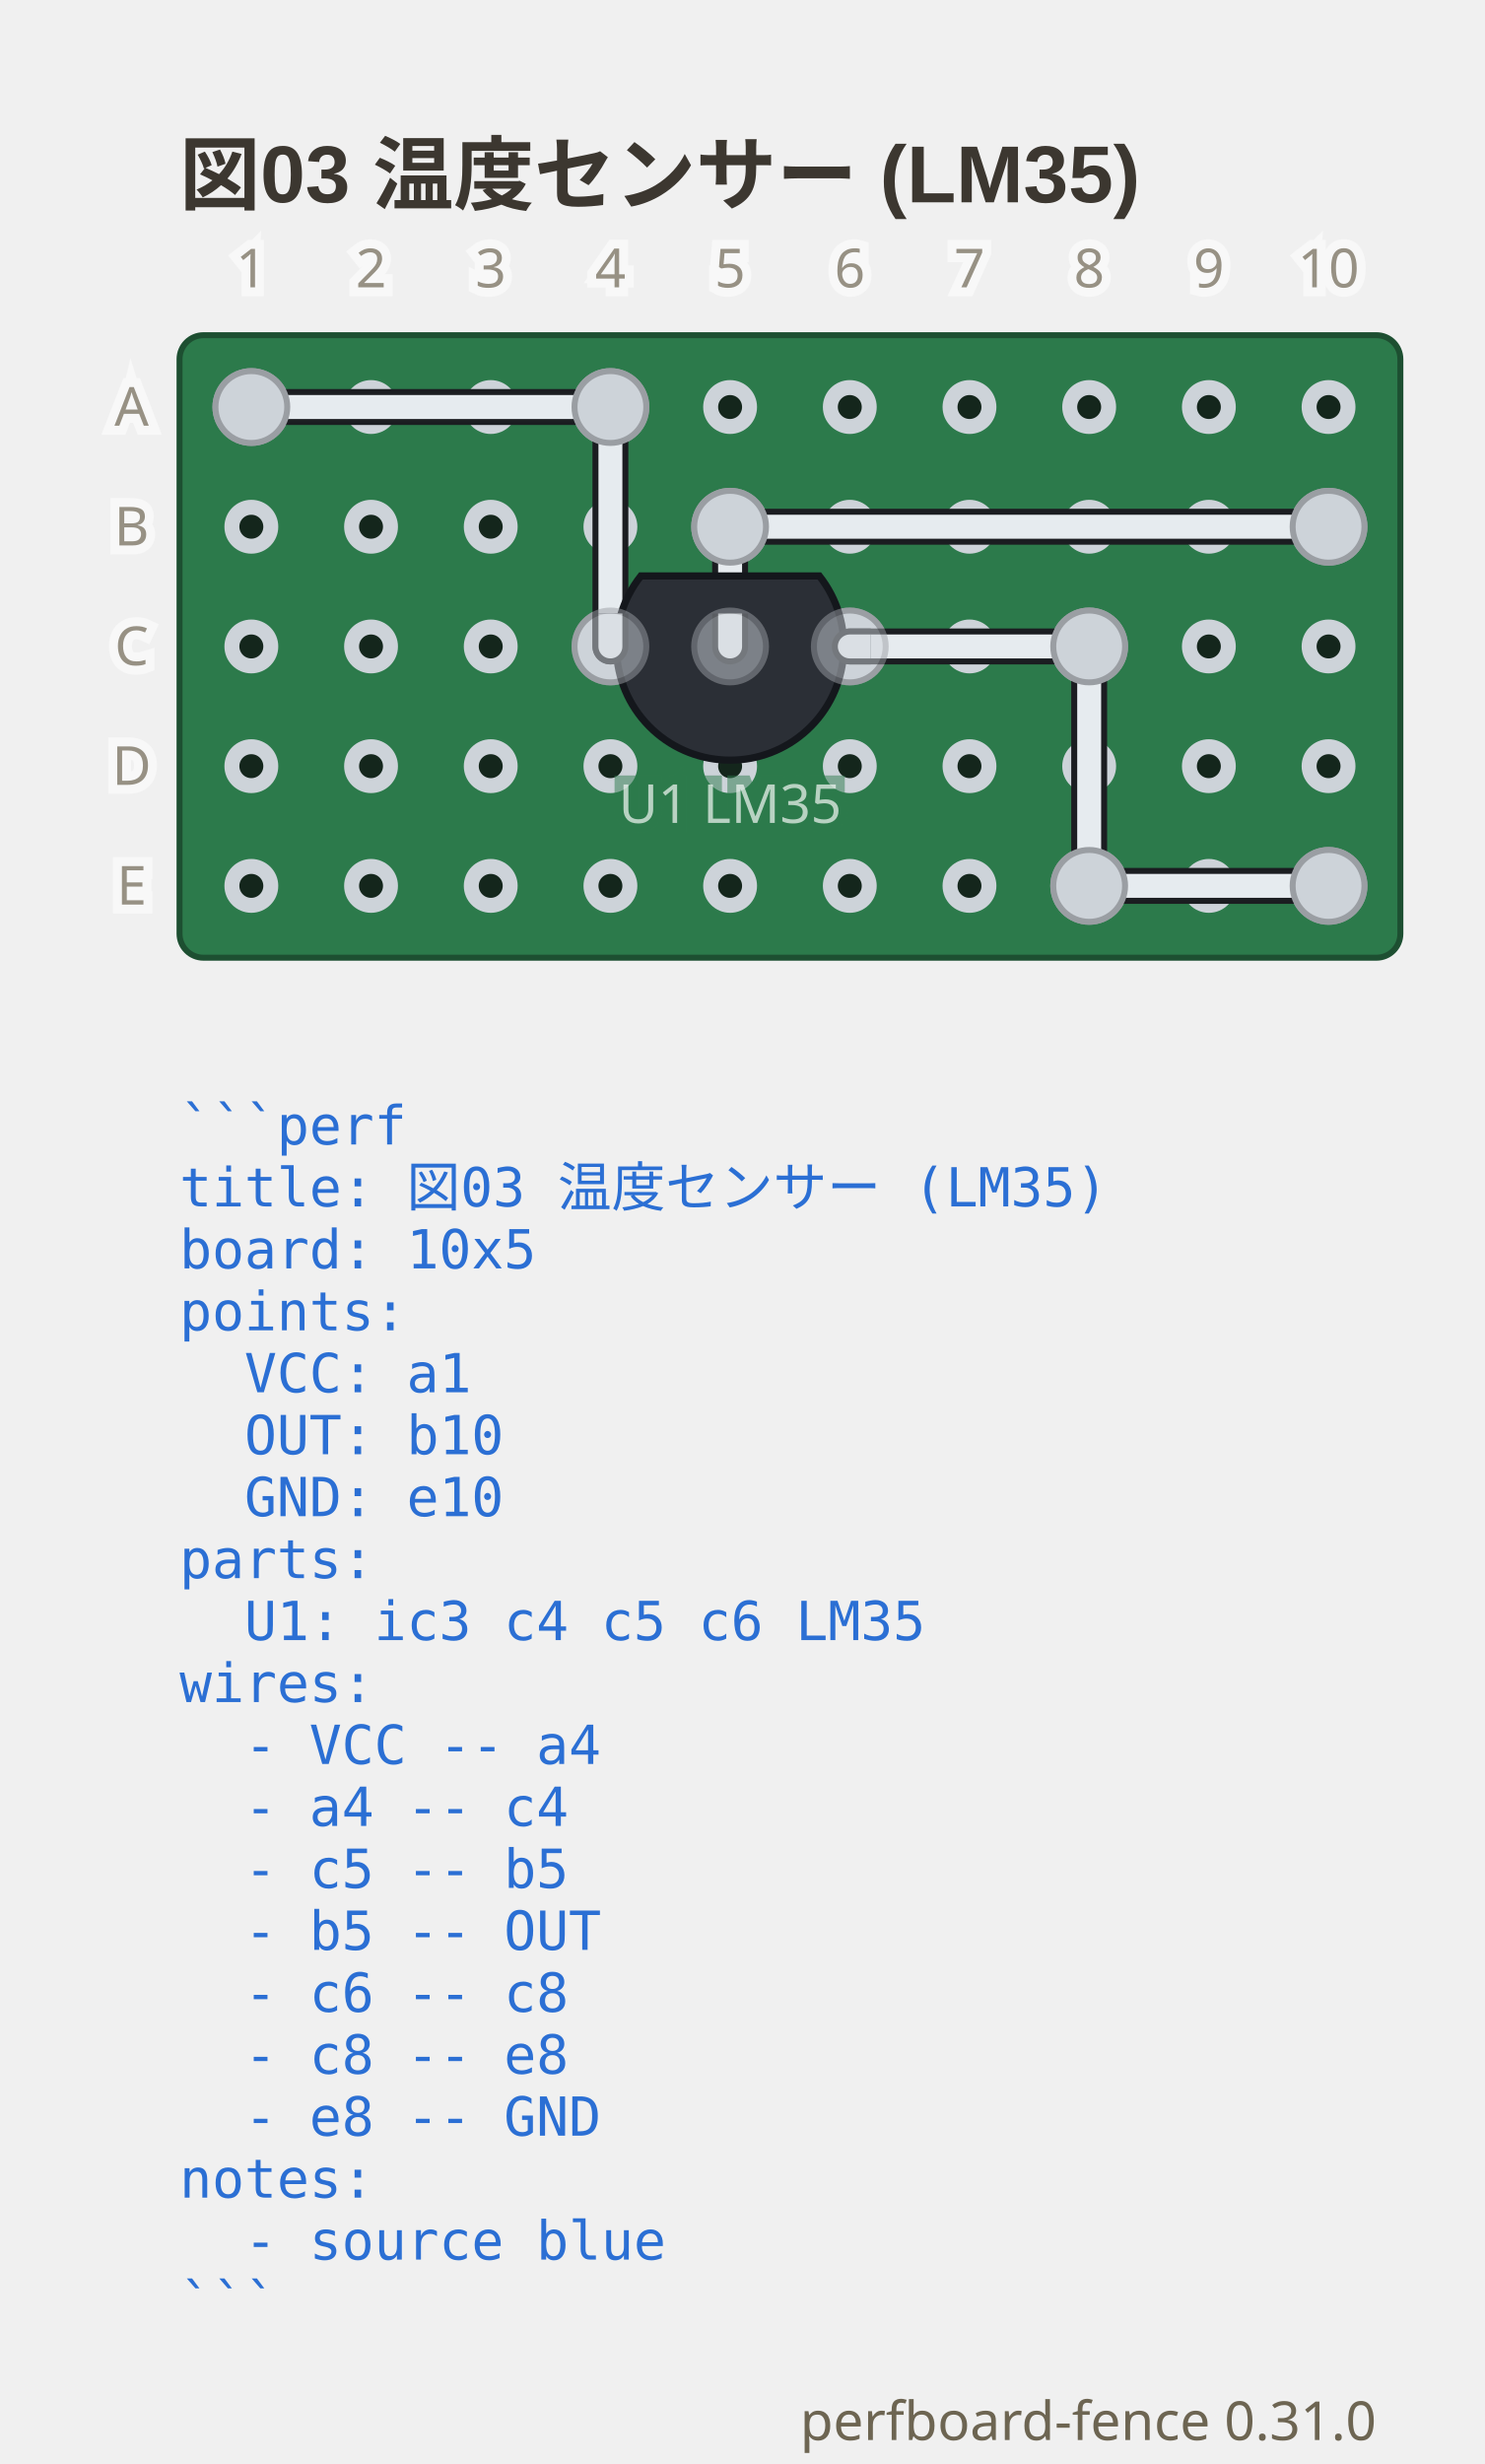
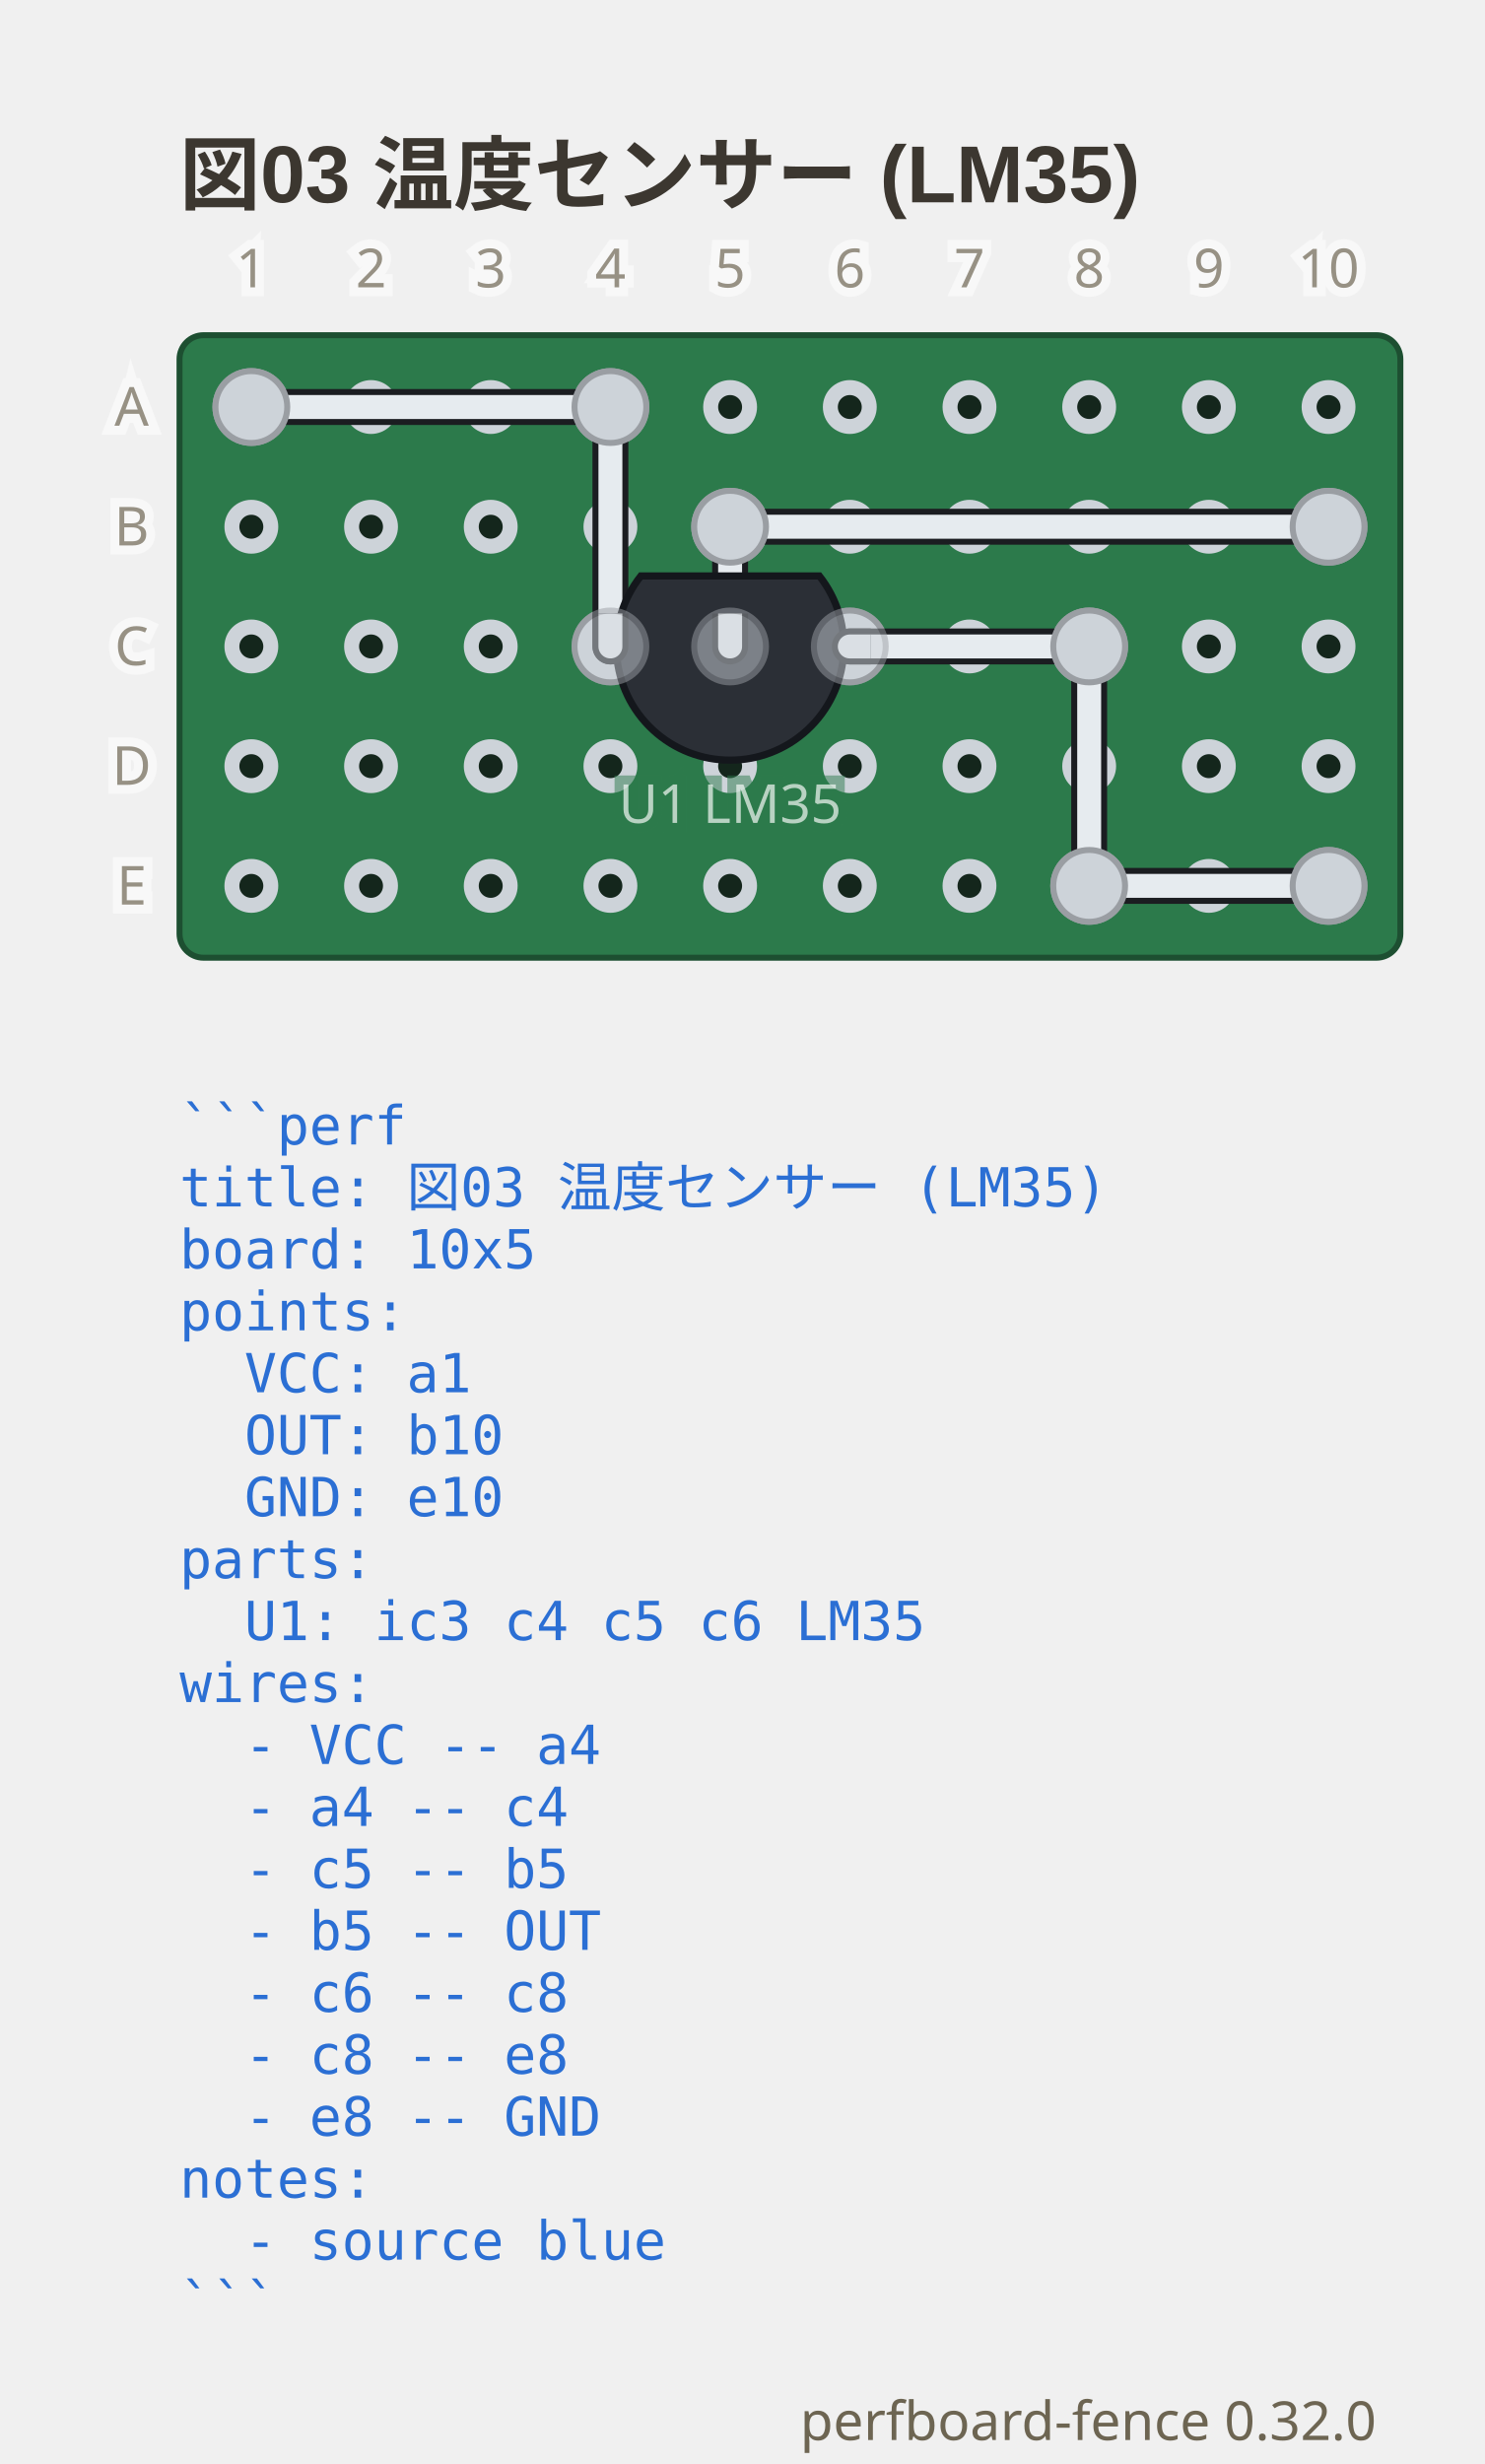
- <svg xmlns="http://www.w3.org/2000/svg" viewBox="0 0 248 411.65" width="248" height="411.65" data-perfboard-fence="0.31.0" role="img">
+ <svg xmlns="http://www.w3.org/2000/svg" viewBox="0 0 248 411.65" width="248" height="411.65" data-perfboard-fence="0.32.0" role="img">
  <text x="30" y="34" text-anchor="start" font-family="'Segoe UI', 'Helvetica Neue', Arial, 'Noto Sans', 'Hiragino Sans', 'Yu Gothic UI', 'Noto Sans CJK JP', sans-serif" fill="#3c3730" font-size="13.5" font-weight="600">図03 温度センサー (LM35)</text>
  <rect x="30" y="56" width="204" height="104" rx="4" fill="#2c7a4b" stroke="#1d4f31" stroke-width="1" />
  <circle cx="42" cy="68" r="3.25" fill="#14261c" stroke="#cdd3d9" stroke-width="2.5" />
  <circle cx="62" cy="68" r="3.25" fill="#14261c" stroke="#cdd3d9" stroke-width="2.5" />
  <circle cx="82" cy="68" r="3.25" fill="#14261c" stroke="#cdd3d9" stroke-width="2.5" />
  <circle cx="102" cy="68" r="3.25" fill="#14261c" stroke="#cdd3d9" stroke-width="2.5" />
  <circle cx="122" cy="68" r="3.25" fill="#14261c" stroke="#cdd3d9" stroke-width="2.5" />
  <circle cx="142" cy="68" r="3.25" fill="#14261c" stroke="#cdd3d9" stroke-width="2.5" />
  <circle cx="162" cy="68" r="3.25" fill="#14261c" stroke="#cdd3d9" stroke-width="2.5" />
  <circle cx="182" cy="68" r="3.25" fill="#14261c" stroke="#cdd3d9" stroke-width="2.5" />
  <circle cx="202" cy="68" r="3.25" fill="#14261c" stroke="#cdd3d9" stroke-width="2.5" />
  <circle cx="222" cy="68" r="3.25" fill="#14261c" stroke="#cdd3d9" stroke-width="2.5" />
  <circle cx="42" cy="88" r="3.25" fill="#14261c" stroke="#cdd3d9" stroke-width="2.5" />
  <circle cx="62" cy="88" r="3.25" fill="#14261c" stroke="#cdd3d9" stroke-width="2.5" />
  <circle cx="82" cy="88" r="3.25" fill="#14261c" stroke="#cdd3d9" stroke-width="2.5" />
  <circle cx="102" cy="88" r="3.25" fill="#14261c" stroke="#cdd3d9" stroke-width="2.5" />
  <circle cx="122" cy="88" r="3.25" fill="#14261c" stroke="#cdd3d9" stroke-width="2.5" />
  <circle cx="142" cy="88" r="3.25" fill="#14261c" stroke="#cdd3d9" stroke-width="2.5" />
  <circle cx="162" cy="88" r="3.25" fill="#14261c" stroke="#cdd3d9" stroke-width="2.5" />
  <circle cx="182" cy="88" r="3.25" fill="#14261c" stroke="#cdd3d9" stroke-width="2.5" />
  <circle cx="202" cy="88" r="3.25" fill="#14261c" stroke="#cdd3d9" stroke-width="2.5" />
  <circle cx="222" cy="88" r="3.25" fill="#14261c" stroke="#cdd3d9" stroke-width="2.5" />
  <circle cx="42" cy="108" r="3.25" fill="#14261c" stroke="#cdd3d9" stroke-width="2.5" />
  <circle cx="62" cy="108" r="3.25" fill="#14261c" stroke="#cdd3d9" stroke-width="2.5" />
  <circle cx="82" cy="108" r="3.25" fill="#14261c" stroke="#cdd3d9" stroke-width="2.5" />
  <circle cx="102" cy="108" r="3.25" fill="#14261c" stroke="#cdd3d9" stroke-width="2.5" />
  <circle cx="122" cy="108" r="3.25" fill="#14261c" stroke="#cdd3d9" stroke-width="2.5" />
  <circle cx="142" cy="108" r="3.25" fill="#14261c" stroke="#cdd3d9" stroke-width="2.5" />
  <circle cx="162" cy="108" r="3.25" fill="#14261c" stroke="#cdd3d9" stroke-width="2.5" />
  <circle cx="182" cy="108" r="3.25" fill="#14261c" stroke="#cdd3d9" stroke-width="2.5" />
  <circle cx="202" cy="108" r="3.25" fill="#14261c" stroke="#cdd3d9" stroke-width="2.5" />
  <circle cx="222" cy="108" r="3.25" fill="#14261c" stroke="#cdd3d9" stroke-width="2.5" />
  <circle cx="42" cy="128" r="3.25" fill="#14261c" stroke="#cdd3d9" stroke-width="2.5" />
  <circle cx="62" cy="128" r="3.25" fill="#14261c" stroke="#cdd3d9" stroke-width="2.5" />
  <circle cx="82" cy="128" r="3.25" fill="#14261c" stroke="#cdd3d9" stroke-width="2.5" />
  <circle cx="102" cy="128" r="3.25" fill="#14261c" stroke="#cdd3d9" stroke-width="2.5" />
  <circle cx="122" cy="128" r="3.25" fill="#14261c" stroke="#cdd3d9" stroke-width="2.5" />
  <circle cx="142" cy="128" r="3.25" fill="#14261c" stroke="#cdd3d9" stroke-width="2.5" />
  <circle cx="162" cy="128" r="3.25" fill="#14261c" stroke="#cdd3d9" stroke-width="2.5" />
  <circle cx="182" cy="128" r="3.25" fill="#14261c" stroke="#cdd3d9" stroke-width="2.5" />
  <circle cx="202" cy="128" r="3.25" fill="#14261c" stroke="#cdd3d9" stroke-width="2.5" />
  <circle cx="222" cy="128" r="3.25" fill="#14261c" stroke="#cdd3d9" stroke-width="2.5" />
  <circle cx="42" cy="148" r="3.25" fill="#14261c" stroke="#cdd3d9" stroke-width="2.5" />
  <circle cx="62" cy="148" r="3.25" fill="#14261c" stroke="#cdd3d9" stroke-width="2.5" />
  <circle cx="82" cy="148" r="3.25" fill="#14261c" stroke="#cdd3d9" stroke-width="2.5" />
  <circle cx="102" cy="148" r="3.25" fill="#14261c" stroke="#cdd3d9" stroke-width="2.5" />
  <circle cx="122" cy="148" r="3.25" fill="#14261c" stroke="#cdd3d9" stroke-width="2.5" />
  <circle cx="142" cy="148" r="3.25" fill="#14261c" stroke="#cdd3d9" stroke-width="2.5" />
  <circle cx="162" cy="148" r="3.25" fill="#14261c" stroke="#cdd3d9" stroke-width="2.5" />
  <circle cx="182" cy="148" r="3.25" fill="#14261c" stroke="#cdd3d9" stroke-width="2.5" />
  <circle cx="202" cy="148" r="3.25" fill="#14261c" stroke="#cdd3d9" stroke-width="2.5" />
  <circle cx="222" cy="148" r="3.25" fill="#14261c" stroke="#cdd3d9" stroke-width="2.5" />
  <circle cx="102" cy="108" r="6" fill="#cdd3d9" stroke="#9a9ea3" stroke-width="1" />
  <circle cx="122" cy="108" r="6" fill="#cdd3d9" stroke="#9a9ea3" stroke-width="1" />
  <circle cx="142" cy="108" r="6" fill="#cdd3d9" stroke="#9a9ea3" stroke-width="1" />
  <circle cx="42" cy="68" r="6" fill="#cdd3d9" stroke="#9a9ea3" stroke-width="1" />
  <circle cx="102" cy="68" r="6" fill="#cdd3d9" stroke="#9a9ea3" stroke-width="1" />
  <circle cx="122" cy="88" r="6" fill="#cdd3d9" stroke="#9a9ea3" stroke-width="1" />
  <circle cx="222" cy="88" r="6" fill="#cdd3d9" stroke="#9a9ea3" stroke-width="1" />
  <circle cx="182" cy="108" r="6" fill="#cdd3d9" stroke="#9a9ea3" stroke-width="1" />
  <circle cx="182" cy="148" r="6" fill="#cdd3d9" stroke="#9a9ea3" stroke-width="1" />
  <circle cx="222" cy="148" r="6" fill="#cdd3d9" stroke="#9a9ea3" stroke-width="1" />
  <line x1="42" y1="68" x2="102" y2="68" class="cf-wire-outline" stroke="#1b1d21" stroke-width="6" stroke-linecap="round" pointer-events="none" />
  <line x1="102" y1="68" x2="102" y2="108" class="cf-wire-outline" stroke="#1b1d21" stroke-width="6" stroke-linecap="round" pointer-events="none" />
  <line x1="122" y1="108" x2="122" y2="88" class="cf-wire-outline" stroke="#1b1d21" stroke-width="6" stroke-linecap="round" pointer-events="none" />
  <line x1="122" y1="88" x2="222" y2="88" class="cf-wire-outline" stroke="#1b1d21" stroke-width="6" stroke-linecap="round" pointer-events="none" />
  <line x1="142" y1="108" x2="182" y2="108" class="cf-wire-outline" stroke="#1b1d21" stroke-width="6" stroke-linecap="round" pointer-events="none" />
  <line x1="182" y1="108" x2="182" y2="148" class="cf-wire-outline" stroke="#1b1d21" stroke-width="6" stroke-linecap="round" pointer-events="none" />
  <line x1="182" y1="148" x2="222" y2="148" class="cf-wire-outline" stroke="#1b1d21" stroke-width="6" stroke-linecap="round" pointer-events="none" />
  <line x1="42" y1="68" x2="102" y2="68" stroke="#e6ebef" stroke-width="4" stroke-linecap="round" stroke-opacity="1" />
  <line x1="102" y1="68" x2="102" y2="108" stroke="#e6ebef" stroke-width="4" stroke-linecap="round" stroke-opacity="1" />
  <line x1="122" y1="108" x2="122" y2="88" stroke="#e6ebef" stroke-width="4" stroke-linecap="round" stroke-opacity="1" />
  <line x1="122" y1="88" x2="222" y2="88" stroke="#e6ebef" stroke-width="4" stroke-linecap="round" stroke-opacity="1" />
  <line x1="142" y1="108" x2="182" y2="108" stroke="#e6ebef" stroke-width="4" stroke-linecap="round" stroke-opacity="1" />
  <line x1="182" y1="108" x2="182" y2="148" stroke="#e6ebef" stroke-width="4" stroke-linecap="round" stroke-opacity="1" />
  <line x1="182" y1="148" x2="222" y2="148" stroke="#e6ebef" stroke-width="4" stroke-linecap="round" stroke-opacity="1" />
  <path d="M 107.09 96.22 A 19 19 0 1 0 136.91 96.22 Z" fill="#2b2f36" stroke="#14171c" stroke-width="1.2" />
  <circle cx="102" cy="108" r="2" fill="#9aa0a6" />
  <circle cx="122" cy="108" r="2" fill="#9aa0a6" />
  <circle cx="142" cy="108" r="2" fill="#9aa0a6" />
  <text x="122" y="137.48" text-anchor="middle" font-family="ui-sans-serif, system-ui, sans-serif" stroke="#2c7a4b" stroke-width="3" fill="#2c7a4b" font-size="9" opacity="0.5" aria-hidden="true">U1 LM35</text>
  <text x="122" y="137.48" text-anchor="middle" font-family="ui-sans-serif, system-ui, sans-serif" fill="#f4f8f5" font-size="9" opacity="0.7">U1 LM35</text>
  <clipPath id="pf-lead-U1-122-108">
    <rect x="98.5" y="102.5" width="47" height="11" transform="rotate(0 122 108)" />
  </clipPath>
  <g clip-path="url(#pf-lead-U1-122-108)">
    <g opacity="0.5">
      <line x1="122" y1="88" x2="222" y2="88" class="cf-wire-outline" stroke="#1b1d21" stroke-width="6" stroke-linecap="round" pointer-events="none" />
      <line x1="122" y1="88" x2="222" y2="88" stroke="#e6ebef" stroke-width="4" stroke-linecap="round" stroke-opacity="1" />
    </g>
    <line x1="102" y1="68" x2="102" y2="108" class="cf-wire-outline" stroke="#1b1d21" stroke-width="6" stroke-linecap="round" pointer-events="none" />
    <line x1="122" y1="108" x2="122" y2="88" class="cf-wire-outline" stroke="#1b1d21" stroke-width="6" stroke-linecap="round" pointer-events="none" />
    <line x1="142" y1="108" x2="182" y2="108" class="cf-wire-outline" stroke="#1b1d21" stroke-width="6" stroke-linecap="round" pointer-events="none" />
    <line x1="102" y1="68" x2="102" y2="108" stroke="#e6ebef" stroke-width="4" stroke-linecap="round" stroke-opacity="1" />
    <line x1="122" y1="108" x2="122" y2="88" stroke="#e6ebef" stroke-width="4" stroke-linecap="round" stroke-opacity="1" />
    <line x1="142" y1="108" x2="182" y2="108" stroke="#e6ebef" stroke-width="4" stroke-linecap="round" stroke-opacity="1" />
  </g>
  <g opacity="0.5">
    <circle cx="102" cy="108" r="6" fill="#cdd3d9" stroke="#9a9ea3" stroke-width="1" />
    <circle cx="122" cy="108" r="6" fill="#cdd3d9" stroke="#9a9ea3" stroke-width="1" />
    <circle cx="142" cy="108" r="6" fill="#cdd3d9" stroke="#9a9ea3" stroke-width="1" />
  </g>
  <circle cx="42" cy="68" r="6" fill="#cdd3d9" stroke="#9a9ea3" stroke-width="1" />
  <circle cx="102" cy="68" r="6" fill="#cdd3d9" stroke="#9a9ea3" stroke-width="1" />
  <circle cx="122" cy="88" r="6" fill="#cdd3d9" stroke="#9a9ea3" stroke-width="1" />
  <circle cx="222" cy="88" r="6" fill="#cdd3d9" stroke="#9a9ea3" stroke-width="1" />
  <circle cx="182" cy="108" r="6" fill="#cdd3d9" stroke="#9a9ea3" stroke-width="1" />
  <circle cx="182" cy="148" r="6" fill="#cdd3d9" stroke="#9a9ea3" stroke-width="1" />
  <circle cx="222" cy="148" r="6" fill="#cdd3d9" stroke="#9a9ea3" stroke-width="1" />
  <text x="22" y="68" text-anchor="middle" font-family="ui-sans-serif, system-ui, sans-serif" stroke="#ffffff" stroke-width="3" fill="#ffffff" font-size="9" dominant-baseline="middle" opacity="0.5" aria-hidden="true">A</text>
  <text x="22" y="68" text-anchor="middle" font-family="ui-sans-serif, system-ui, sans-serif" fill="#6d6552" font-size="9" dominant-baseline="middle" opacity="0.7">A</text>
  <text x="22" y="88" text-anchor="middle" font-family="ui-sans-serif, system-ui, sans-serif" stroke="#ffffff" stroke-width="3" fill="#ffffff" font-size="9" dominant-baseline="middle" opacity="0.5" aria-hidden="true">B</text>
  <text x="22" y="88" text-anchor="middle" font-family="ui-sans-serif, system-ui, sans-serif" fill="#6d6552" font-size="9" dominant-baseline="middle" opacity="0.7">B</text>
  <text x="22" y="108" text-anchor="middle" font-family="ui-sans-serif, system-ui, sans-serif" stroke="#ffffff" stroke-width="3" fill="#ffffff" font-size="9" dominant-baseline="middle" opacity="0.5" aria-hidden="true">C</text>
  <text x="22" y="108" text-anchor="middle" font-family="ui-sans-serif, system-ui, sans-serif" fill="#6d6552" font-size="9" dominant-baseline="middle" opacity="0.7">C</text>
  <text x="22" y="128" text-anchor="middle" font-family="ui-sans-serif, system-ui, sans-serif" stroke="#ffffff" stroke-width="3" fill="#ffffff" font-size="9" dominant-baseline="middle" opacity="0.5" aria-hidden="true">D</text>
  <text x="22" y="128" text-anchor="middle" font-family="ui-sans-serif, system-ui, sans-serif" fill="#6d6552" font-size="9" dominant-baseline="middle" opacity="0.7">D</text>
  <text x="22" y="148" text-anchor="middle" font-family="ui-sans-serif, system-ui, sans-serif" stroke="#ffffff" stroke-width="3" fill="#ffffff" font-size="9" dominant-baseline="middle" opacity="0.5" aria-hidden="true">E</text>
  <text x="22" y="148" text-anchor="middle" font-family="ui-sans-serif, system-ui, sans-serif" fill="#6d6552" font-size="9" dominant-baseline="middle" opacity="0.7">E</text>
  <text x="42" y="48" text-anchor="middle" font-family="ui-sans-serif, system-ui, sans-serif" stroke="#ffffff" stroke-width="3" fill="#ffffff" font-size="9" opacity="0.5" aria-hidden="true">1</text>
  <text x="42" y="48" text-anchor="middle" font-family="ui-sans-serif, system-ui, sans-serif" fill="#6d6552" font-size="9" opacity="0.7">1</text>
  <text x="62" y="48" text-anchor="middle" font-family="ui-sans-serif, system-ui, sans-serif" stroke="#ffffff" stroke-width="3" fill="#ffffff" font-size="9" opacity="0.5" aria-hidden="true">2</text>
  <text x="62" y="48" text-anchor="middle" font-family="ui-sans-serif, system-ui, sans-serif" fill="#6d6552" font-size="9" opacity="0.7">2</text>
  <text x="82" y="48" text-anchor="middle" font-family="ui-sans-serif, system-ui, sans-serif" stroke="#ffffff" stroke-width="3" fill="#ffffff" font-size="9" opacity="0.5" aria-hidden="true">3</text>
  <text x="82" y="48" text-anchor="middle" font-family="ui-sans-serif, system-ui, sans-serif" fill="#6d6552" font-size="9" opacity="0.7">3</text>
  <text x="102" y="48" text-anchor="middle" font-family="ui-sans-serif, system-ui, sans-serif" stroke="#ffffff" stroke-width="3" fill="#ffffff" font-size="9" opacity="0.5" aria-hidden="true">4</text>
  <text x="102" y="48" text-anchor="middle" font-family="ui-sans-serif, system-ui, sans-serif" fill="#6d6552" font-size="9" opacity="0.7">4</text>
  <text x="122" y="48" text-anchor="middle" font-family="ui-sans-serif, system-ui, sans-serif" stroke="#ffffff" stroke-width="3" fill="#ffffff" font-size="9" opacity="0.5" aria-hidden="true">5</text>
  <text x="122" y="48" text-anchor="middle" font-family="ui-sans-serif, system-ui, sans-serif" fill="#6d6552" font-size="9" opacity="0.7">5</text>
  <text x="142" y="48" text-anchor="middle" font-family="ui-sans-serif, system-ui, sans-serif" stroke="#ffffff" stroke-width="3" fill="#ffffff" font-size="9" opacity="0.5" aria-hidden="true">6</text>
  <text x="142" y="48" text-anchor="middle" font-family="ui-sans-serif, system-ui, sans-serif" fill="#6d6552" font-size="9" opacity="0.7">6</text>
  <text x="162" y="48" text-anchor="middle" font-family="ui-sans-serif, system-ui, sans-serif" stroke="#ffffff" stroke-width="3" fill="#ffffff" font-size="9" opacity="0.5" aria-hidden="true">7</text>
  <text x="162" y="48" text-anchor="middle" font-family="ui-sans-serif, system-ui, sans-serif" fill="#6d6552" font-size="9" opacity="0.7">7</text>
  <text x="182" y="48" text-anchor="middle" font-family="ui-sans-serif, system-ui, sans-serif" stroke="#ffffff" stroke-width="3" fill="#ffffff" font-size="9" opacity="0.5" aria-hidden="true">8</text>
  <text x="182" y="48" text-anchor="middle" font-family="ui-sans-serif, system-ui, sans-serif" fill="#6d6552" font-size="9" opacity="0.7">8</text>
  <text x="202" y="48" text-anchor="middle" font-family="ui-sans-serif, system-ui, sans-serif" stroke="#ffffff" stroke-width="3" fill="#ffffff" font-size="9" opacity="0.5" aria-hidden="true">9</text>
  <text x="202" y="48" text-anchor="middle" font-family="ui-sans-serif, system-ui, sans-serif" fill="#6d6552" font-size="9" opacity="0.7">9</text>
  <text x="222" y="48" text-anchor="middle" font-family="ui-sans-serif, system-ui, sans-serif" stroke="#ffffff" stroke-width="3" fill="#ffffff" font-size="9" opacity="0.5" aria-hidden="true">10</text>
  <text x="222" y="48" text-anchor="middle" font-family="ui-sans-serif, system-ui, sans-serif" fill="#6d6552" font-size="9" opacity="0.7">10</text>
  <text x="30" y="191.2" text-anchor="start" font-family="ui-monospace, 'DejaVu Sans Mono', 'Noto Sans Mono CJK JP', monospace" fill="#2b6fd4" font-size="9" xml:space="preserve">```perf</text>
  <text x="30" y="201.55" text-anchor="start" font-family="ui-monospace, 'DejaVu Sans Mono', 'Noto Sans Mono CJK JP', monospace" fill="#2b6fd4" font-size="9" xml:space="preserve">title: 図03 温度センサー (LM35)</text>
  <text x="30" y="211.9" text-anchor="start" font-family="ui-monospace, 'DejaVu Sans Mono', 'Noto Sans Mono CJK JP', monospace" fill="#2b6fd4" font-size="9" xml:space="preserve">board: 10x5</text>
  <text x="30" y="222.25" text-anchor="start" font-family="ui-monospace, 'DejaVu Sans Mono', 'Noto Sans Mono CJK JP', monospace" fill="#2b6fd4" font-size="9" xml:space="preserve">points:</text>
  <text x="30" y="232.6" text-anchor="start" font-family="ui-monospace, 'DejaVu Sans Mono', 'Noto Sans Mono CJK JP', monospace" fill="#2b6fd4" font-size="9" xml:space="preserve">  VCC: a1</text>
  <text x="30" y="242.95" text-anchor="start" font-family="ui-monospace, 'DejaVu Sans Mono', 'Noto Sans Mono CJK JP', monospace" fill="#2b6fd4" font-size="9" xml:space="preserve">  OUT: b10</text>
  <text x="30" y="253.3" text-anchor="start" font-family="ui-monospace, 'DejaVu Sans Mono', 'Noto Sans Mono CJK JP', monospace" fill="#2b6fd4" font-size="9" xml:space="preserve">  GND: e10</text>
  <text x="30" y="263.65" text-anchor="start" font-family="ui-monospace, 'DejaVu Sans Mono', 'Noto Sans Mono CJK JP', monospace" fill="#2b6fd4" font-size="9" xml:space="preserve">parts:</text>
  <text x="30" y="274" text-anchor="start" font-family="ui-monospace, 'DejaVu Sans Mono', 'Noto Sans Mono CJK JP', monospace" fill="#2b6fd4" font-size="9" xml:space="preserve">  U1: ic3 c4 c5 c6 LM35</text>
  <text x="30" y="284.35" text-anchor="start" font-family="ui-monospace, 'DejaVu Sans Mono', 'Noto Sans Mono CJK JP', monospace" fill="#2b6fd4" font-size="9" xml:space="preserve">wires:</text>
  <text x="30" y="294.7" text-anchor="start" font-family="ui-monospace, 'DejaVu Sans Mono', 'Noto Sans Mono CJK JP', monospace" fill="#2b6fd4" font-size="9" xml:space="preserve">  - VCC -- a4</text>
  <text x="30" y="305.05" text-anchor="start" font-family="ui-monospace, 'DejaVu Sans Mono', 'Noto Sans Mono CJK JP', monospace" fill="#2b6fd4" font-size="9" xml:space="preserve">  - a4 -- c4</text>
  <text x="30" y="315.4" text-anchor="start" font-family="ui-monospace, 'DejaVu Sans Mono', 'Noto Sans Mono CJK JP', monospace" fill="#2b6fd4" font-size="9" xml:space="preserve">  - c5 -- b5</text>
  <text x="30" y="325.75" text-anchor="start" font-family="ui-monospace, 'DejaVu Sans Mono', 'Noto Sans Mono CJK JP', monospace" fill="#2b6fd4" font-size="9" xml:space="preserve">  - b5 -- OUT</text>
  <text x="30" y="336.1" text-anchor="start" font-family="ui-monospace, 'DejaVu Sans Mono', 'Noto Sans Mono CJK JP', monospace" fill="#2b6fd4" font-size="9" xml:space="preserve">  - c6 -- c8</text>
  <text x="30" y="346.45" text-anchor="start" font-family="ui-monospace, 'DejaVu Sans Mono', 'Noto Sans Mono CJK JP', monospace" fill="#2b6fd4" font-size="9" xml:space="preserve">  - c8 -- e8</text>
  <text x="30" y="356.8" text-anchor="start" font-family="ui-monospace, 'DejaVu Sans Mono', 'Noto Sans Mono CJK JP', monospace" fill="#2b6fd4" font-size="9" xml:space="preserve">  - e8 -- GND</text>
  <text x="30" y="367.15" text-anchor="start" font-family="ui-monospace, 'DejaVu Sans Mono', 'Noto Sans Mono CJK JP', monospace" fill="#2b6fd4" font-size="9" xml:space="preserve">notes:</text>
  <text x="30" y="377.5" text-anchor="start" font-family="ui-monospace, 'DejaVu Sans Mono', 'Noto Sans Mono CJK JP', monospace" fill="#2b6fd4" font-size="9" xml:space="preserve">  - source blue</text>
  <text x="30" y="387.85" text-anchor="start" font-family="ui-monospace, 'DejaVu Sans Mono', 'Noto Sans Mono CJK JP', monospace" fill="#2b6fd4" font-size="9" xml:space="preserve">```</text>
-   <text x="230" y="407.65" text-anchor="end" font-family="ui-sans-serif, system-ui, sans-serif" fill="#6d6552" font-size="9">perfboard-fence 0.31.0</text>
+   <text x="230" y="407.65" text-anchor="end" font-family="ui-sans-serif, system-ui, sans-serif" fill="#6d6552" font-size="9">perfboard-fence 0.32.0</text>
</svg>
